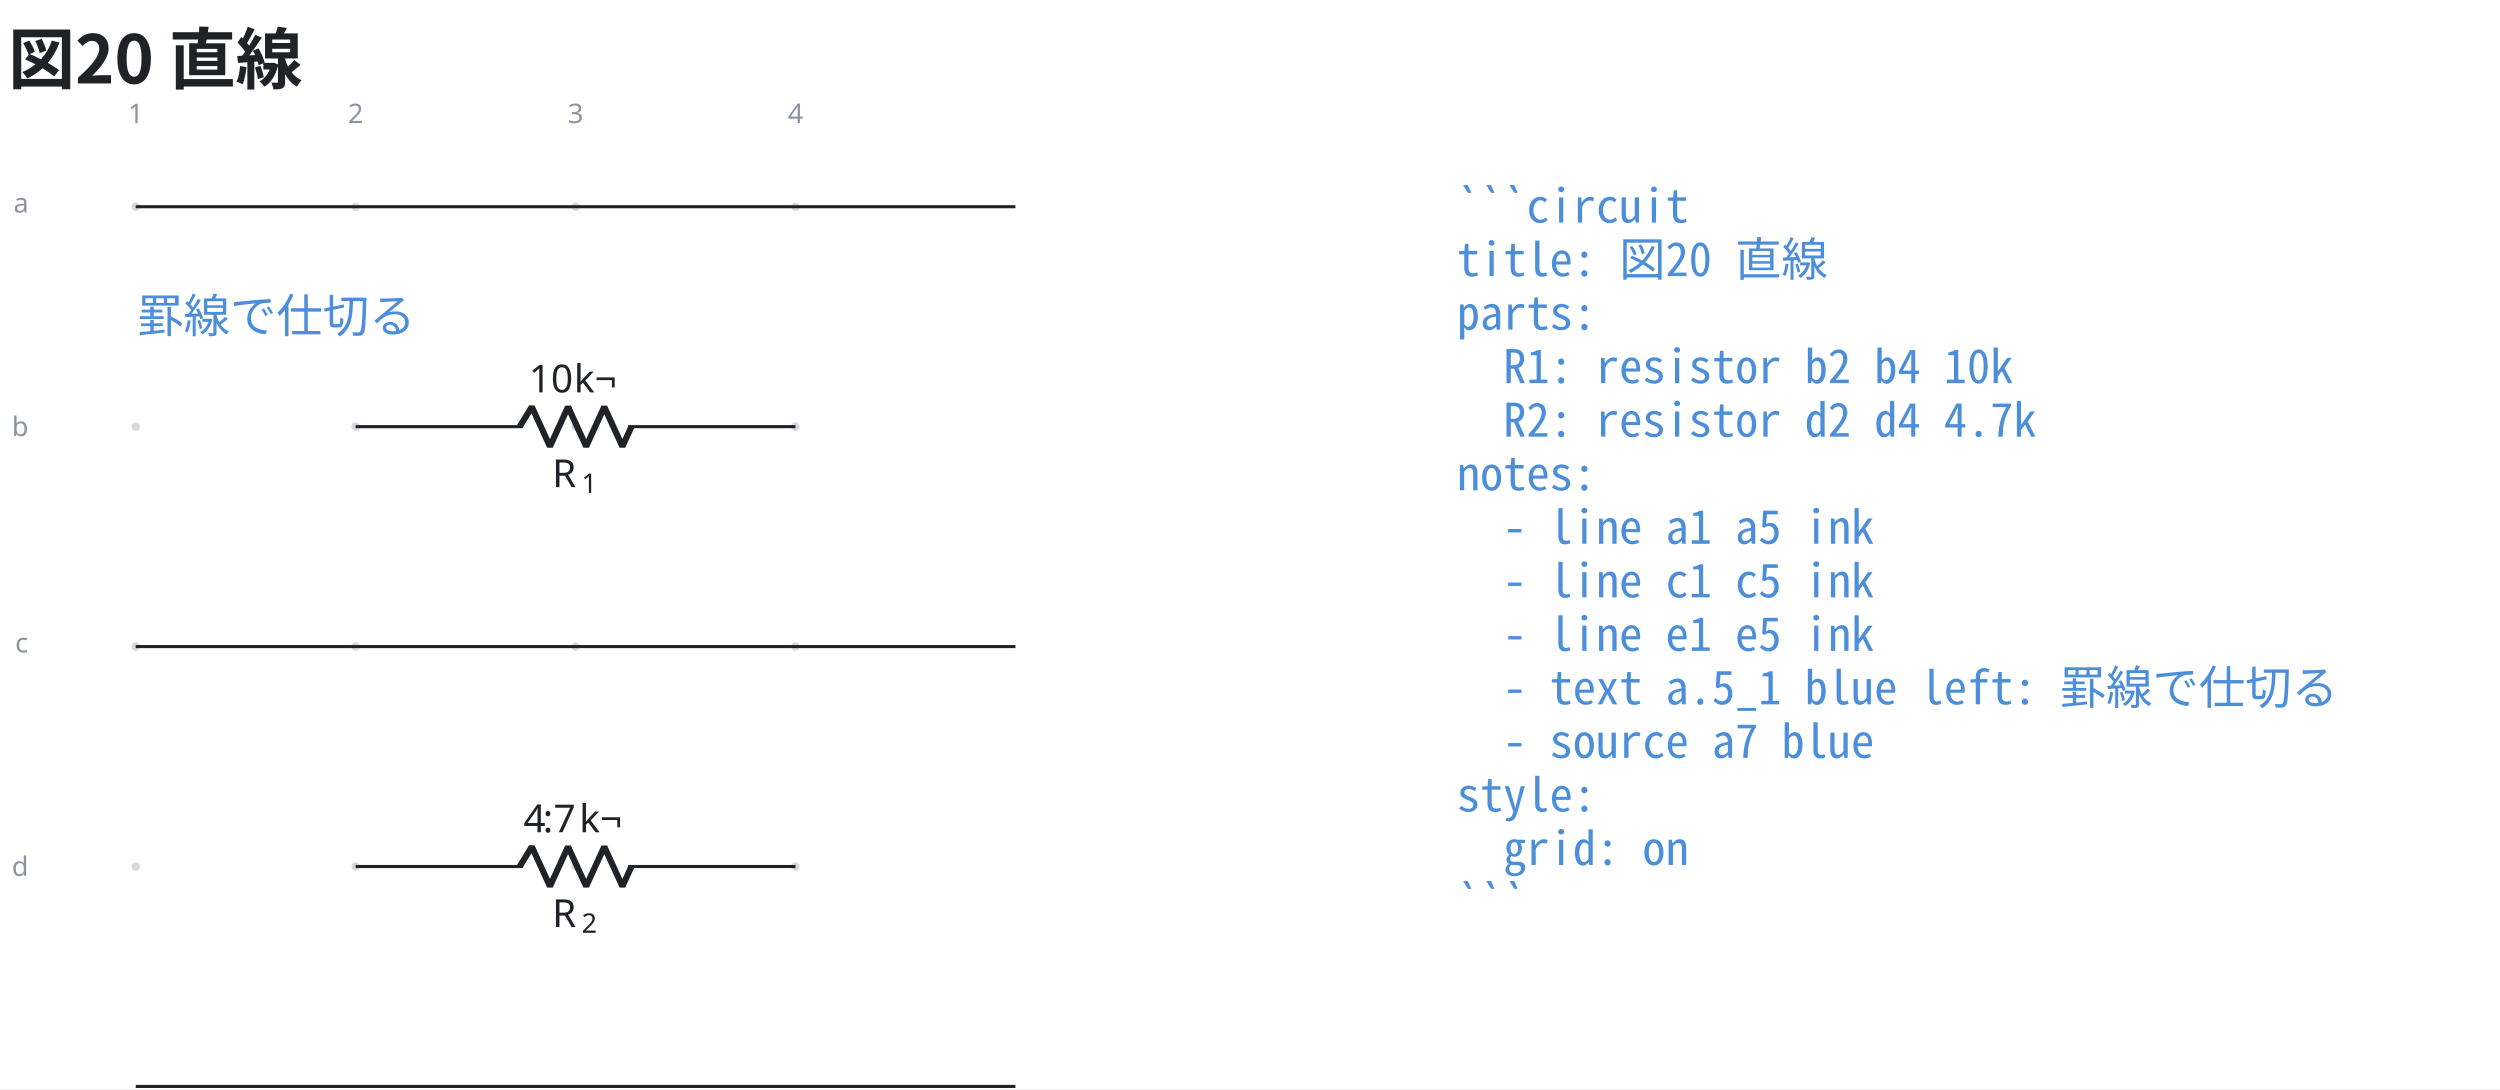
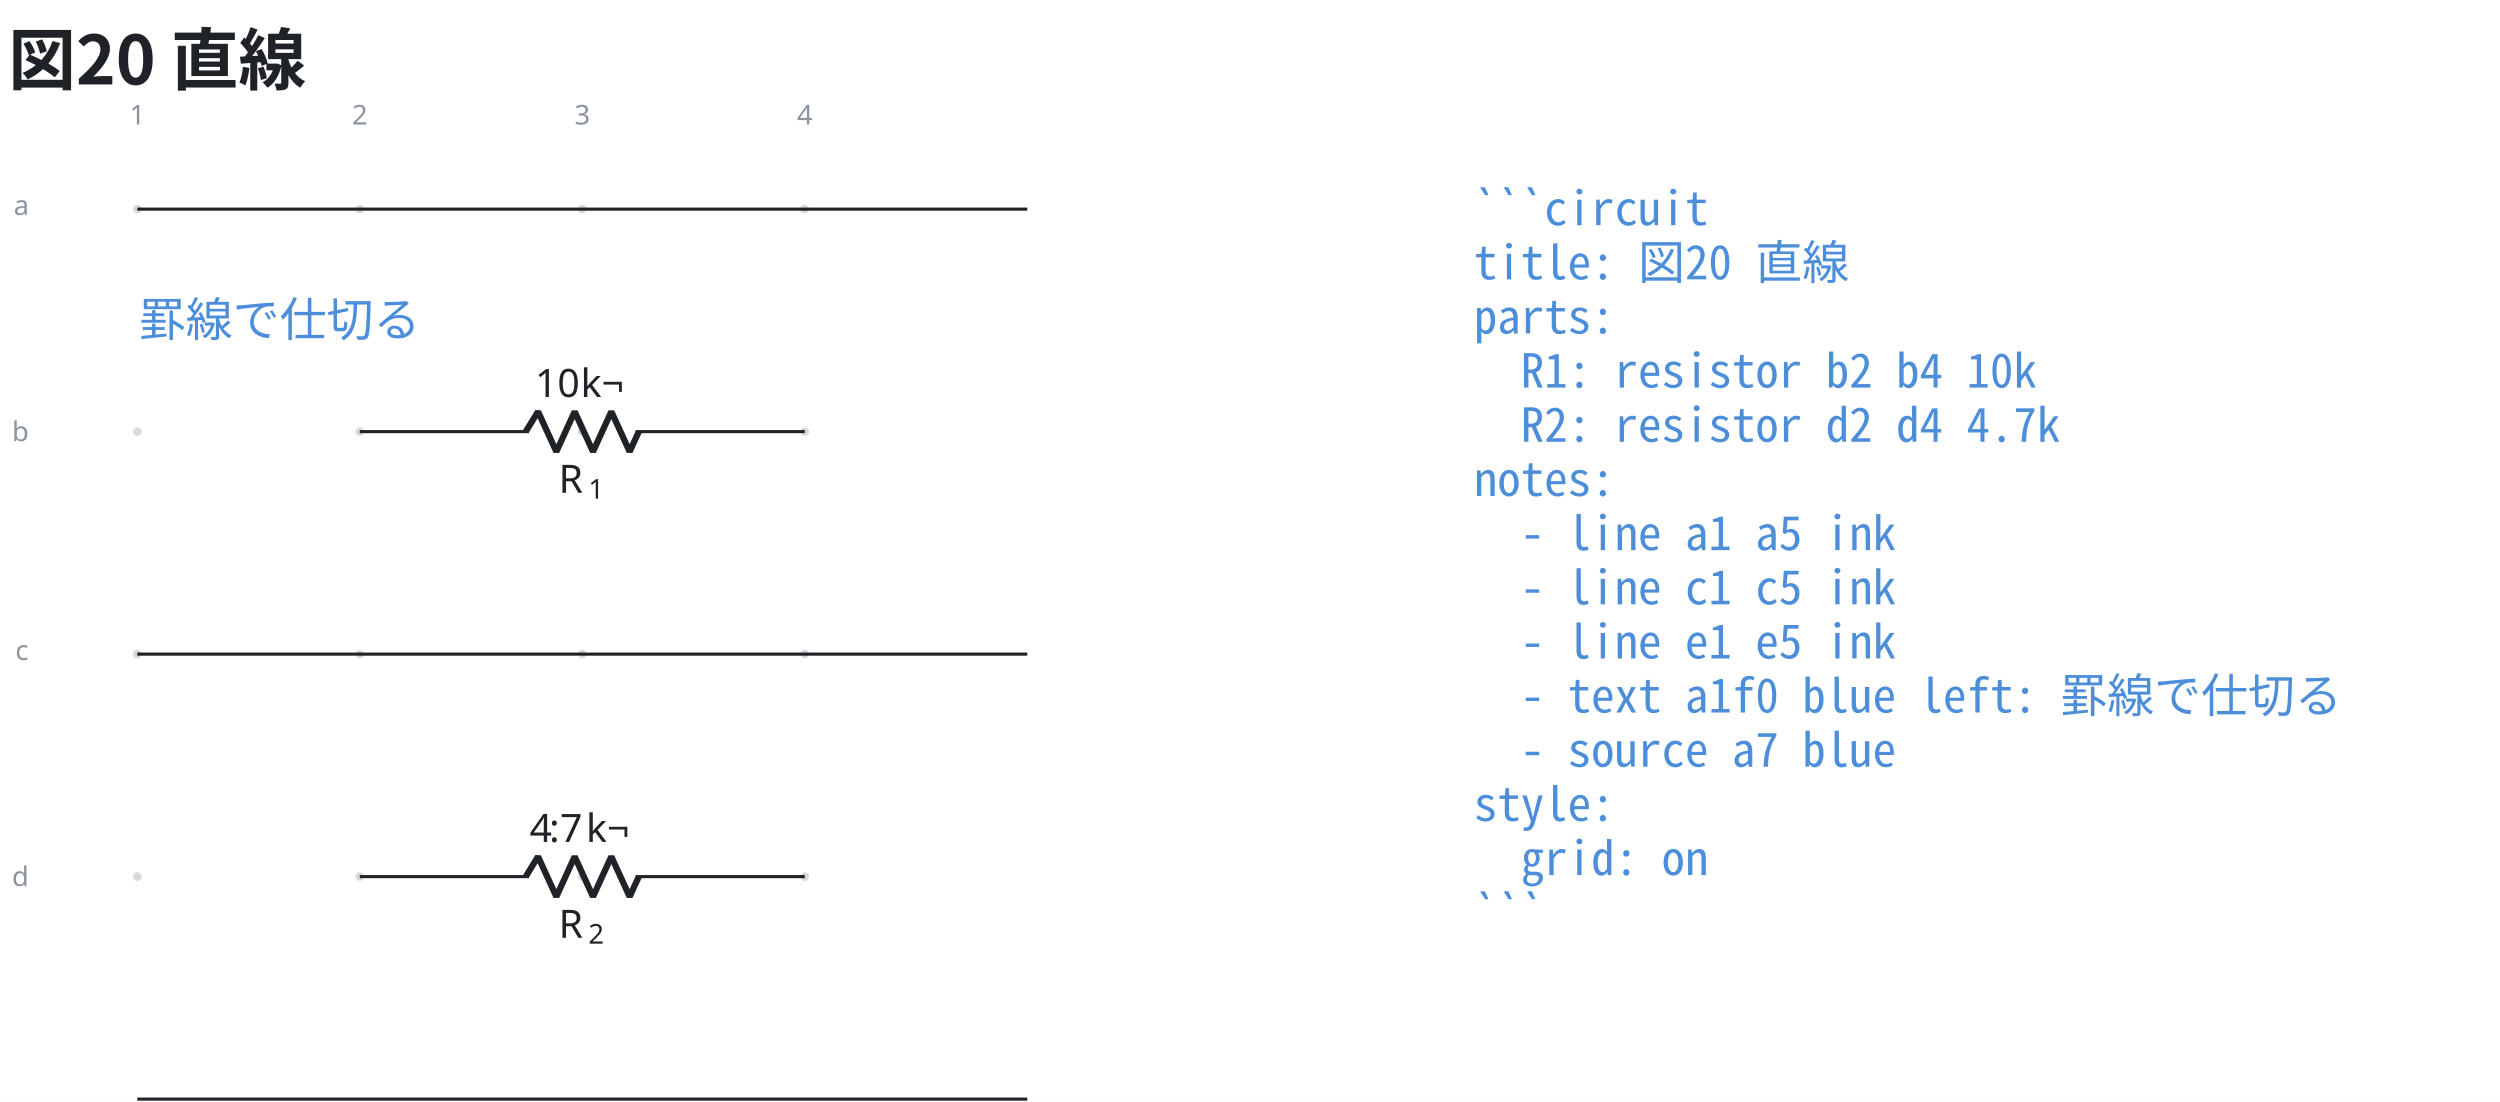
- <svg xmlns="http://www.w3.org/2000/svg" data-figure-paper="#ffffff" data-circuit-fence="0.5.0" fill="#1f2328" width="862.481" height="375.708" viewBox="-72 -72 646.861 281.781">
-   <rect x="-72" y="-72" width="646.861" height="281.781" fill="#ffffff" />
+ <svg xmlns="http://www.w3.org/2000/svg" data-figure-paper="#ffffff" data-circuit-fence="0.5.0" fill="#1f2328" width="852.542" height="375.708" viewBox="-72 -72 639.406 281.781">
+   <rect x="-72" y="-72" width="639.406" height="281.781" fill="#ffffff" />
  <g stroke="#1f2328" stroke-miterlimit="10" stroke-width=".8">
    <path fill="#8b949e" fill-opacity=".35" stroke="none" stroke-opacity=".35" d="M-35.787-18.511a1.1 1.1 0 1 0-2.2 0 1.1 1.1 0 0 0 2.2 0M-35.787 38.394a1.1 1.1 0 1 0-2.2 0 1.1 1.1 0 0 0 2.2 0M-35.787 95.3a1.1 1.1 0 1 0-2.2 0 1.1 1.1 0 0 0 2.2 0M-35.787 152.205a1.1 1.1 0 1 0-2.2 0 1.1 1.1 0 0 0 2.2 0M21.118-18.511a1.1 1.1 0 1 0-2.2 0 1.1 1.1 0 0 0 2.2 0M21.118 38.394a1.1 1.1 0 1 0-2.2 0 1.1 1.1 0 0 0 2.2 0M21.118 95.3a1.1 1.1 0 1 0-2.2 0 1.1 1.1 0 0 0 2.2 0M21.118 152.205a1.1 1.1 0 1 0-2.2 0 1.1 1.1 0 0 0 2.2 0M78.024-18.511a1.1 1.1 0 1 0-2.2 0 1.1 1.1 0 0 0 2.2 0M78.024 38.394a1.1 1.1 0 1 0-2.2 0 1.1 1.1 0 0 0 2.2 0M78.024 95.3a1.1 1.1 0 1 0-2.2 0 1.1 1.1 0 0 0 2.2 0M78.024 152.205a1.1 1.1 0 1 0-2.2 0 1.1 1.1 0 0 0 2.2 0M134.93-18.511a1.1 1.1 0 1 0-2.2 0 1.1 1.1 0 0 0 2.2 0M134.93 38.394a1.1 1.1 0 1 0-2.2 0 1.1 1.1 0 0 0 2.2 0M134.93 95.3a1.1 1.1 0 1 0-2.2 0 1.1 1.1 0 0 0 2.2 0M134.93 152.205a1.1 1.1 0 1 0-2.2 0 1.1 1.1 0 0 0 2.2 0m-1.1 0" />
    <g fill="#8b949e" stroke="#8b949e">
      <text x="-36.887" y="-18.511" fill="#8b949e" stroke="none" font-family="cmr7" font-size="7" transform="translate(-1.993 -21.645)">1</text>
    </g>
    <g fill="#8b949e" stroke="#8b949e">
      <text x="-36.887" y="-18.511" fill="#8b949e" stroke="none" font-family="cmr7" font-size="7" transform="translate(54.912 -21.645)">2</text>
    </g>
    <g fill="#8b949e" stroke="#8b949e">
      <text x="-36.887" y="-18.511" fill="#8b949e" stroke="none" font-family="cmr7" font-size="7" transform="translate(111.818 -21.645)">3</text>
    </g>
    <g fill="#8b949e" stroke="#8b949e">
      <text x="-36.887" y="-18.511" fill="#8b949e" stroke="none" font-family="cmr7" font-size="7" transform="translate(168.723 -21.645)">4</text>
    </g>
    <g fill="#8b949e" stroke="#8b949e">
      <text x="-36.887" y="-18.511" fill="#8b949e" stroke="none" font-family="cmr7" font-size="7" transform="translate(-31.62 1.507)">a</text>
    </g>
    <g fill="#8b949e" stroke="#8b949e">
      <text x="-36.887" y="-18.511" fill="#8b949e" stroke="none" font-family="cmr7" font-size="7" transform="translate(-32.05 59.336)">b</text>
    </g>
    <g fill="#8b949e" stroke="#8b949e">
      <text x="-36.887" y="-18.511" fill="#8b949e" stroke="none" font-family="cmr7" font-size="7" transform="translate(-31.189 115.318)">c</text>
    </g>
    <g fill="#8b949e" stroke="#8b949e">
      <text x="-36.887" y="-18.511" fill="#8b949e" stroke="none" font-family="cmr7" font-size="7" transform="translate(-32.05 173.147)">d</text>
    </g>
    <path fill="none" d="M20.018 38.394h.4m-.4 0h43.248m27.315 0h43.248m-.4 0h.4" />
    <g stroke-linejoin="bevel" stroke-width="1.6">
      <path fill="none" d="m62.466 38.394 3.143-5.121 4.686 10.243 4.686-10.243 4.686 10.243 4.685-10.243 4.686 10.243 2.343-5.122" />
    </g>
    <g stroke="none">
      <text x="-36.887" y="-18.511" font-family="cmmi10" font-size="10" transform="translate(107.771 72.554)">R</text>
      <text x="-29.294" y="-17.011" font-family="cmr7" font-size="7" transform="translate(107.771 72.554)">1</text>
    </g>
    <g stroke="none" font-family="cmr10" font-size="10">
      <text x="-36.887" y="-18.511" transform="translate(101.728 48.043)">10</text>
      <text x="-25.221" y="-18.511" transform="translate(101.728 48.043)">k¬</text>
    </g>
    <path fill="none" d="M20.018 152.205h.4m-.4 0h43.248m27.315 0h43.248m-.4 0h.4" />
    <g stroke-linejoin="bevel" stroke-width="1.6">
      <path fill="none" d="m62.466 152.205 3.143-5.121 4.686 10.243 4.686-10.243 4.686 10.243 4.685-10.243 4.686 10.243 2.343-5.122" />
    </g>
    <g stroke="none">
      <text x="-36.887" y="-18.511" font-family="cmmi10" font-size="10" transform="translate(107.771 186.365)">R</text>
      <text x="-29.294" y="-17.011" font-family="cmr7" font-size="7" transform="translate(107.771 186.365)">2</text>
    </g>
    <g stroke="none" font-size="10">
      <text x="-36.887" y="-18.511" font-family="cmr10" transform="translate(100.339 161.854)">4</text>
      <text x="-31.887" y="-18.511" font-family="cmmi10" transform="translate(100.339 161.854)">:</text>
      <text x="-29.109" y="-18.511" font-family="cmr10" transform="translate(100.339 161.854)">7</text>
      <text x="-22.443" y="-18.511" font-family="cmr10" transform="translate(100.339 161.854)">k¬</text>
    </g>
    <path fill="none" d="M-36.887-18.511h227.622M-36.887 95.3h227.622M-36.887 209.11h227.622" />
    <g>
      <text x="-36.887" y="-18.511" fill="#4c8eda" stroke="none" font-family="'Noto Sans CJK JP','Noto Sans JP','Hiragino Sans','Yu Gothic',sans-serif" font-size="12" transform="translate(.4 32.553)">罫線で仕切る</text>
    </g>
    <g>
      <text x="-36.887" y="-18.511" fill="#4c8eda" stroke="none" font-family="'Noto Sans Mono CJK JP',ui-monospace,'SFMono-Regular',Consolas,'Liberation Mono',monospace" font-size="12" transform="translate(341.833 4.1)" xml:space="preserve">```circuit</text>
    </g>
    <g>
      <text x="-36.887" y="-18.511" fill="#4c8eda" stroke="none" font-family="'Noto Sans Mono CJK JP',ui-monospace,'SFMono-Regular',Consolas,'Liberation Mono',monospace" font-size="12" transform="translate(341.833 17.956)" xml:space="preserve">title: 図20 直線</text>
    </g>
    <g>
      <text x="-36.887" y="-18.511" fill="#4c8eda" stroke="none" font-family="'Noto Sans Mono CJK JP',ui-monospace,'SFMono-Regular',Consolas,'Liberation Mono',monospace" font-size="12" transform="translate(341.833 31.813)" xml:space="preserve">parts:</text>
    </g>
    <g>
      <text x="-36.887" y="-18.511" fill="#4c8eda" stroke="none" font-family="'Noto Sans Mono CJK JP',ui-monospace,'SFMono-Regular',Consolas,'Liberation Mono',monospace" font-size="12" transform="translate(341.833 45.641)" xml:space="preserve">  R1: resistor b2 b4 10k</text>
    </g>
    <g>
      <text x="-36.887" y="-18.511" fill="#4c8eda" stroke="none" font-family="'Noto Sans Mono CJK JP',ui-monospace,'SFMono-Regular',Consolas,'Liberation Mono',monospace" font-size="12" transform="translate(341.833 59.498)" xml:space="preserve">  R2: resistor d2 d4 4.7k</text>
    </g>
    <g>
      <text x="-36.887" y="-18.511" fill="#4c8eda" stroke="none" font-family="'Noto Sans Mono CJK JP',ui-monospace,'SFMono-Regular',Consolas,'Liberation Mono',monospace" font-size="12" transform="translate(341.833 73.354)" xml:space="preserve">notes:</text>
    </g>
    <g>
      <text x="-36.887" y="-18.511" fill="#4c8eda" stroke="none" font-family="'Noto Sans Mono CJK JP',ui-monospace,'SFMono-Regular',Consolas,'Liberation Mono',monospace" font-size="12" transform="translate(341.833 87.21)" xml:space="preserve">  - line a1 a5 ink</text>
    </g>
    <g>
      <text x="-36.887" y="-18.511" fill="#4c8eda" stroke="none" font-family="'Noto Sans Mono CJK JP',ui-monospace,'SFMono-Regular',Consolas,'Liberation Mono',monospace" font-size="12" transform="translate(341.833 101.067)" xml:space="preserve">  - line c1 c5 ink</text>
    </g>
    <g>
      <text x="-36.887" y="-18.511" fill="#4c8eda" stroke="none" font-family="'Noto Sans Mono CJK JP',ui-monospace,'SFMono-Regular',Consolas,'Liberation Mono',monospace" font-size="12" transform="translate(341.833 114.924)" xml:space="preserve">  - line e1 e5 ink</text>
    </g>
    <g>
-       <text x="-36.887" y="-18.511" fill="#4c8eda" stroke="none" font-family="'Noto Sans Mono CJK JP',ui-monospace,'SFMono-Regular',Consolas,'Liberation Mono',monospace" font-size="12" transform="translate(341.833 128.751)" xml:space="preserve">  - text a.5_1 blue left: 罫線で仕切る</text>
+       <text x="-36.887" y="-18.511" fill="#4c8eda" stroke="none" font-family="'Noto Sans Mono CJK JP',ui-monospace,'SFMono-Regular',Consolas,'Liberation Mono',monospace" font-size="12" transform="translate(341.833 128.751)" xml:space="preserve">  - text a1f0 blue left: 罫線で仕切る</text>
    </g>
    <g>
      <text x="-36.887" y="-18.511" fill="#4c8eda" stroke="none" font-family="'Noto Sans Mono CJK JP',ui-monospace,'SFMono-Regular',Consolas,'Liberation Mono',monospace" font-size="12" transform="translate(341.833 142.608)" xml:space="preserve">  - source a7 blue</text>
    </g>
    <g>
      <text x="-36.887" y="-18.511" fill="#4c8eda" stroke="none" font-family="'Noto Sans Mono CJK JP',ui-monospace,'SFMono-Regular',Consolas,'Liberation Mono',monospace" font-size="12" transform="translate(341.833 156.464)" xml:space="preserve">style:</text>
    </g>
    <g>
      <text x="-36.887" y="-18.511" fill="#4c8eda" stroke="none" font-family="'Noto Sans Mono CJK JP',ui-monospace,'SFMono-Regular',Consolas,'Liberation Mono',monospace" font-size="12" transform="translate(341.833 170.32)" xml:space="preserve">  grid: on</text>
    </g>
    <g>
      <text x="-36.887" y="-18.511" fill="#4c8eda" stroke="none" font-family="'Noto Sans Mono CJK JP',ui-monospace,'SFMono-Regular',Consolas,'Liberation Mono',monospace" font-size="12" transform="translate(341.833 184.177)" xml:space="preserve">```</text>
    </g>
    <g>
      <text x="-36.887" y="-18.511" fill="#1f2328" stroke="none" font-family="'Noto Sans CJK JP','Noto Sans JP','Hiragino Sans','Yu Gothic',sans-serif" font-size="17.28" transform="translate(-32.983 -31.889)" font-weight="bold">図20 直線</text>
    </g>
  </g>
</svg>
